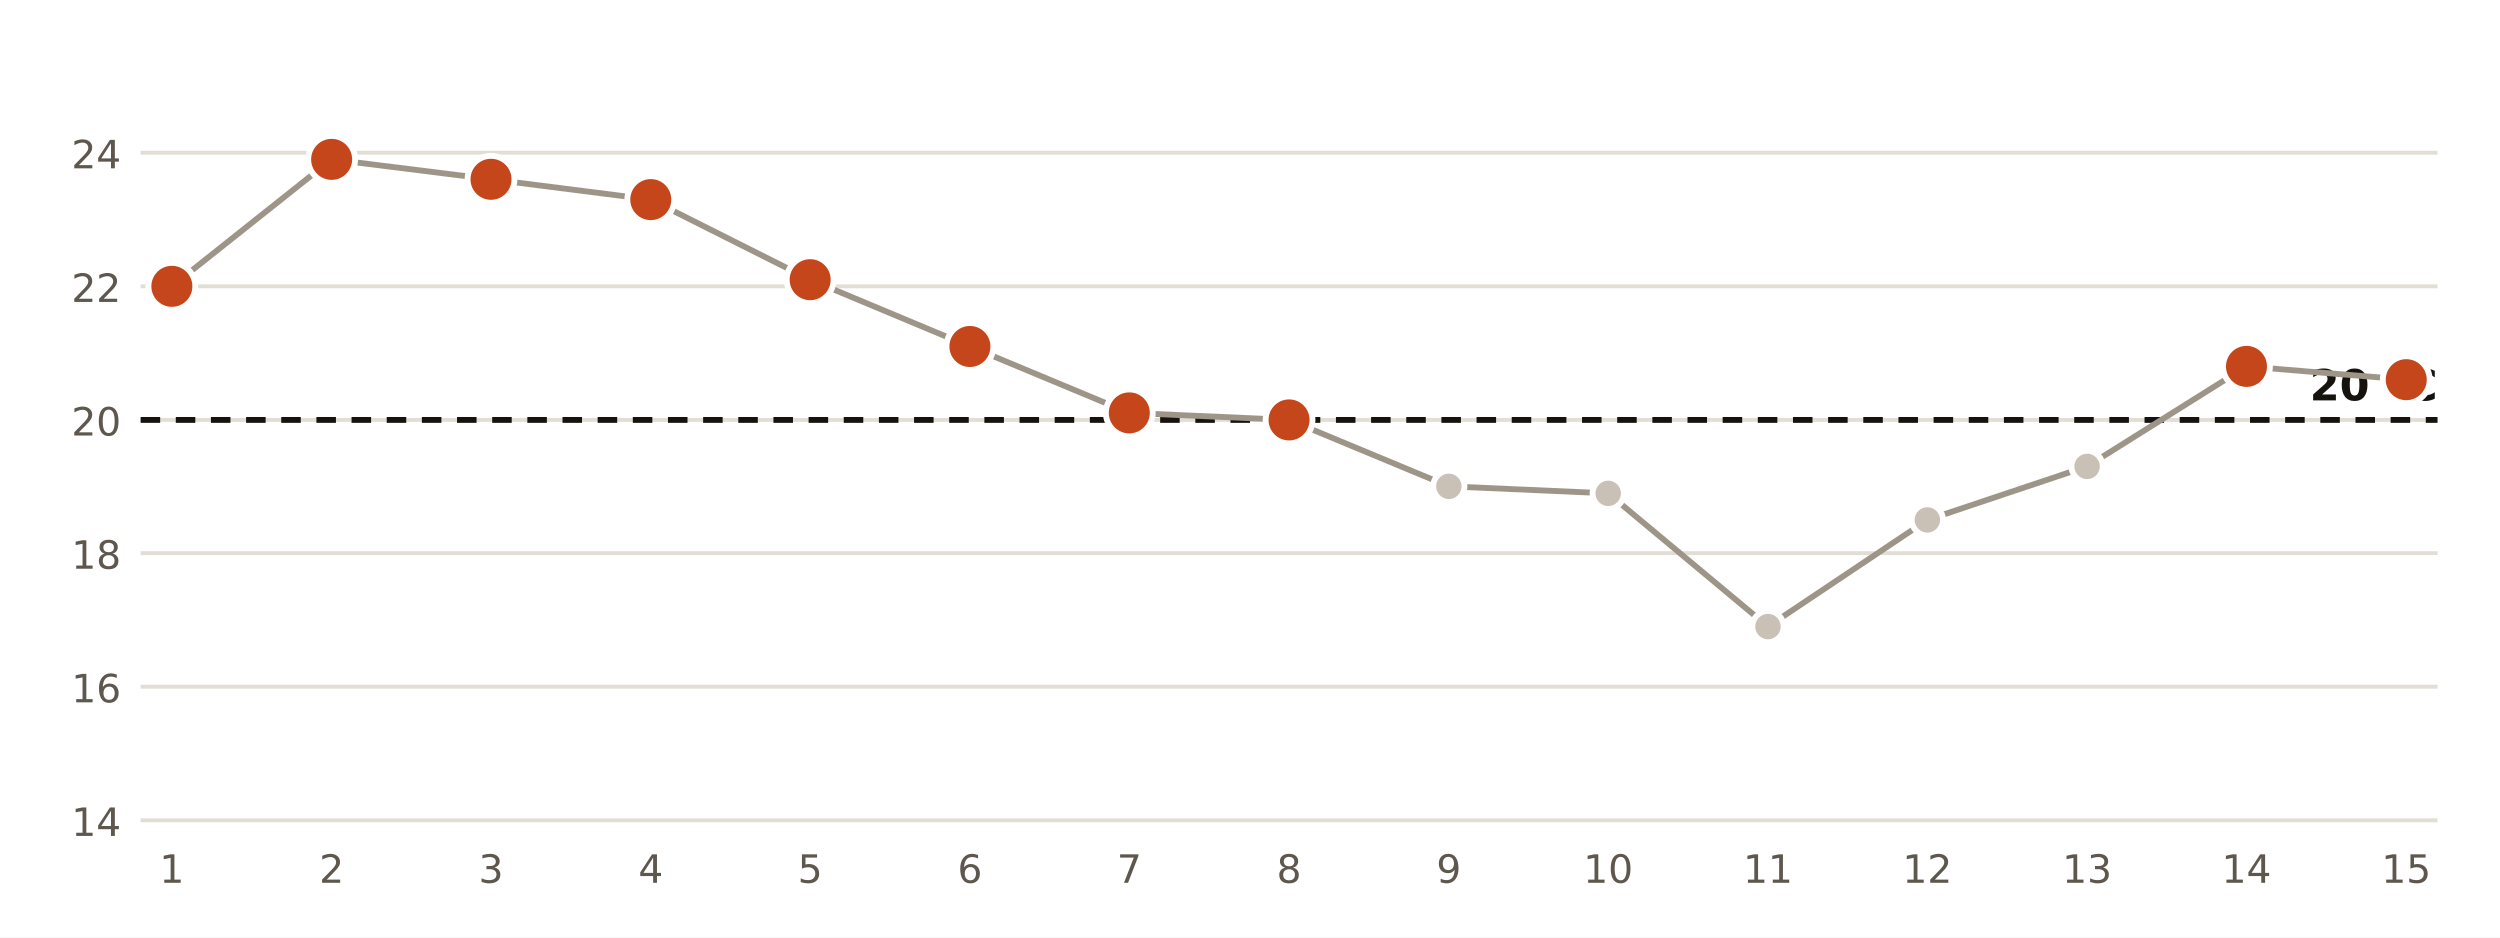
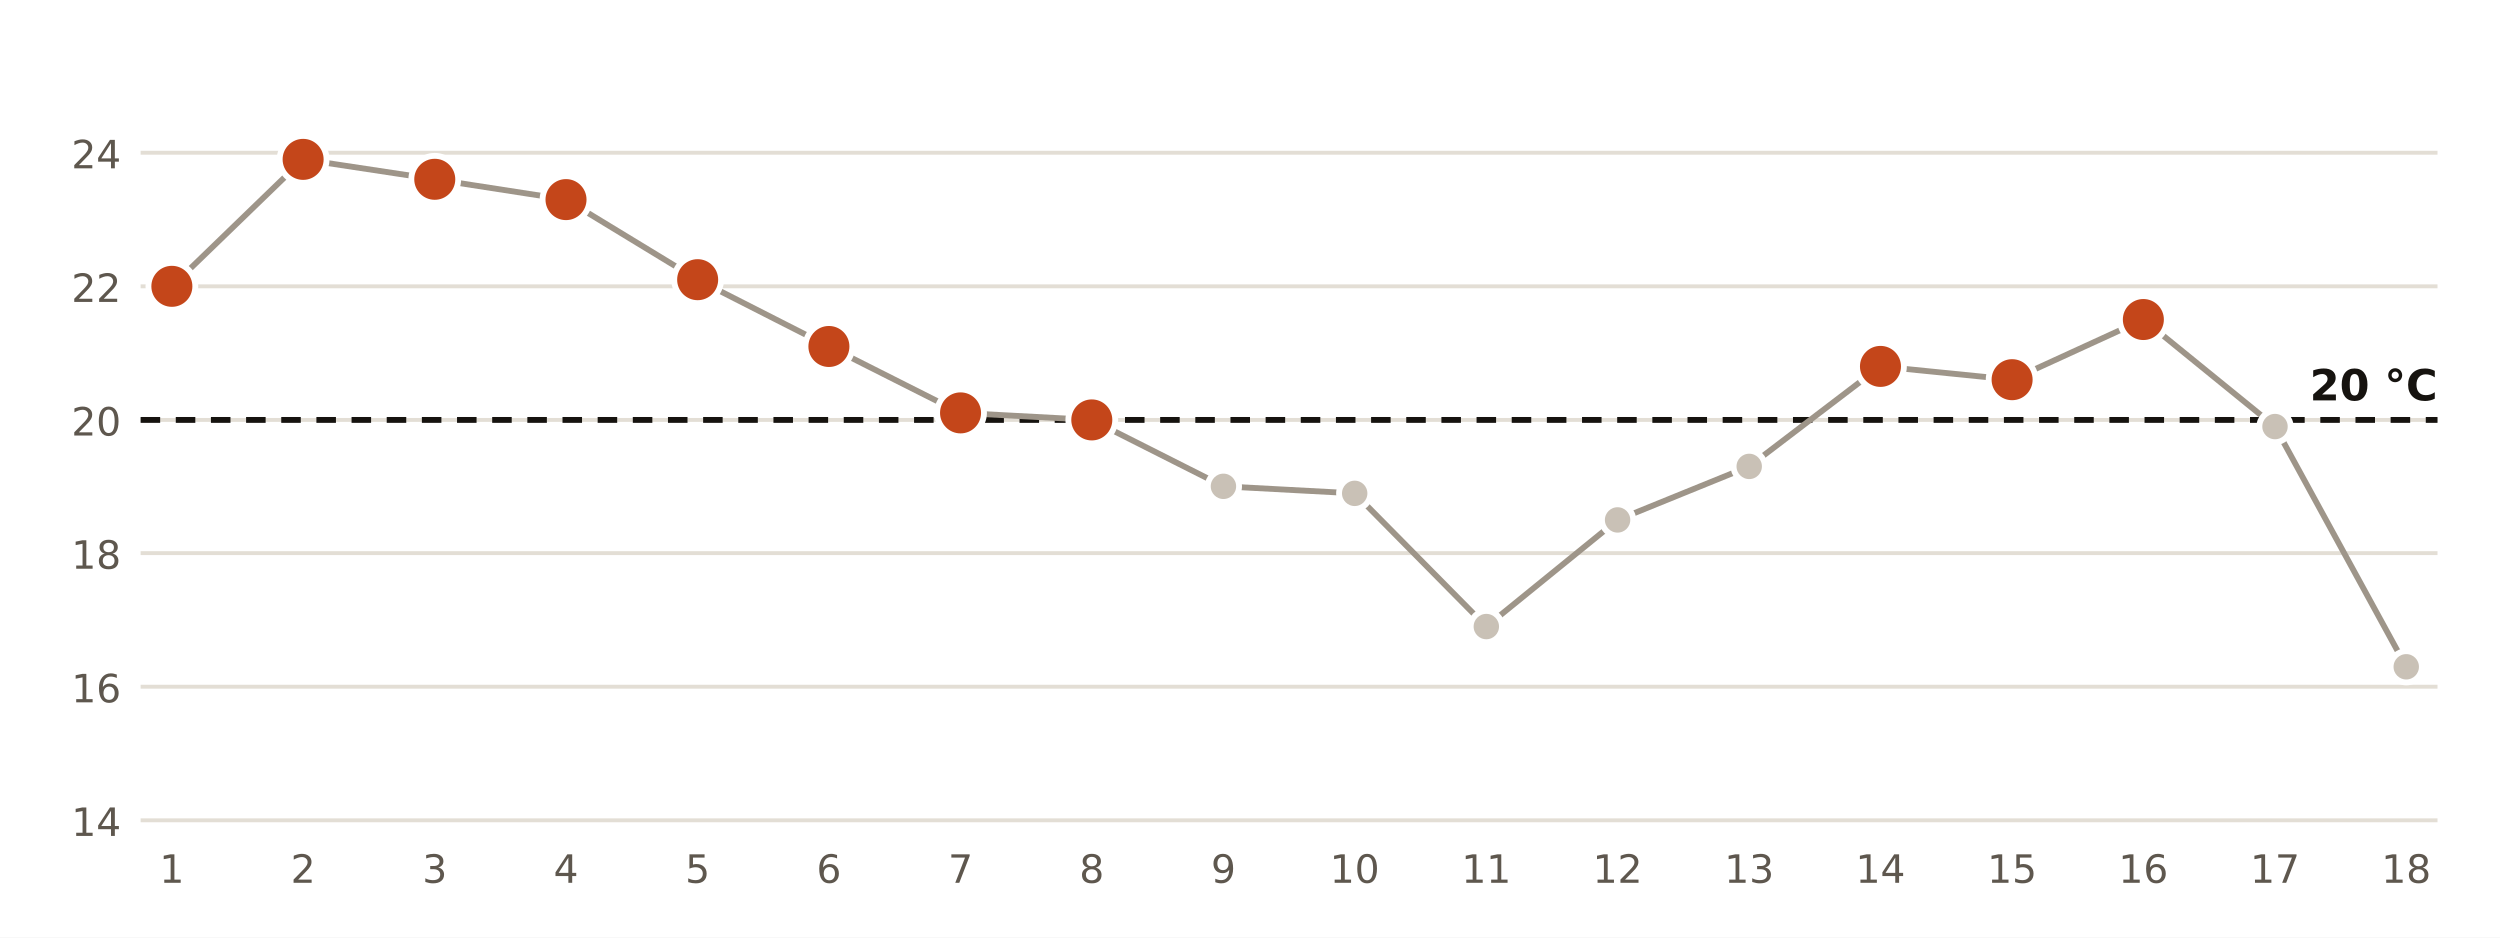
<svg xmlns="http://www.w3.org/2000/svg" viewBox="0 0 640 240" width="640" height="240" role="img" aria-label="Temperatura mínima diaria en la estación de AEMET de Almería Aeropuerto">
  <rect width="640" height="240" fill="#FFFFFF" />
  <line x1="36" x2="624" y1="210.0" y2="210.0" stroke="#E3DED5" stroke-width="1" />
  <text x="31.0" y="214.0" font-size="10" fill="#5E574E" text-anchor="end" font-weight="400" font-family="Public Sans, DejaVu Sans, Arial, sans-serif">14</text>
  <line x1="36" x2="624" y1="175.8" y2="175.8" stroke="#E3DED5" stroke-width="1" />
  <text x="31.0" y="179.8" font-size="10" fill="#5E574E" text-anchor="end" font-weight="400" font-family="Public Sans, DejaVu Sans, Arial, sans-serif">16</text>
  <line x1="36" x2="624" y1="141.6" y2="141.6" stroke="#E3DED5" stroke-width="1" />
  <text x="31.0" y="145.6" font-size="10" fill="#5E574E" text-anchor="end" font-weight="400" font-family="Public Sans, DejaVu Sans, Arial, sans-serif">18</text>
  <line x1="36" x2="624" y1="107.5" y2="107.5" stroke="#E3DED5" stroke-width="1" />
  <text x="31.0" y="111.5" font-size="10" fill="#5E574E" text-anchor="end" font-weight="400" font-family="Public Sans, DejaVu Sans, Arial, sans-serif">20</text>
  <line x1="36" x2="624" y1="73.3" y2="73.3" stroke="#E3DED5" stroke-width="1" />
  <text x="31.0" y="77.3" font-size="10" fill="#5E574E" text-anchor="end" font-weight="400" font-family="Public Sans, DejaVu Sans, Arial, sans-serif">22</text>
  <line x1="36" x2="624" y1="39.1" y2="39.1" stroke="#E3DED5" stroke-width="1" />
  <text x="31.0" y="43.1" font-size="10" fill="#5E574E" text-anchor="end" font-weight="400" font-family="Public Sans, DejaVu Sans, Arial, sans-serif">24</text>
  <line x1="36" x2="624" y1="107.5" y2="107.5" stroke="#16130F" stroke-width="1.5" stroke-dasharray="5 4" />
  <text x="624.0" y="102.5" font-size="11" fill="#16130F" text-anchor="end" font-weight="700" font-family="Public Sans, DejaVu Sans, Arial, sans-serif">20 °C</text>
-   <polyline points="44.0,73.3 84.9,40.8 125.7,45.9 166.6,51.1 207.4,71.6 248.3,88.7 289.1,105.7 330.0,107.5 370.9,124.5 411.7,126.3 452.6,160.4 493.4,133.1 534.3,119.4 575.1,93.8 616.0,97.2" fill="none" stroke="#9E9589" stroke-width="1.5" />
+   <polyline points="44.0,73.3 77.6,40.8 111.3,45.9 144.9,51.1 178.6,71.6 212.2,88.7 245.9,105.7 279.5,107.5 313.2,124.5 346.8,126.3 380.5,160.4 414.1,133.1 447.8,119.4 481.4,93.8 515.1,97.2 548.7,81.8 582.4,109.2 616.0,170.7" fill="none" stroke="#9E9589" stroke-width="1.5" />
  <circle cx="44.0" cy="73.3" r="6" fill="#C4461A" stroke="#FFFFFF" stroke-width="1.5" />
  <text x="44.0" y="226.0" font-size="10" fill="#5E574E" text-anchor="middle" font-weight="400" font-family="Public Sans, DejaVu Sans, Arial, sans-serif">1</text>
-   <circle cx="84.9" cy="40.8" r="6" fill="#C4461A" stroke="#FFFFFF" stroke-width="1.5" />
-   <text x="84.9" y="226.0" font-size="10" fill="#5E574E" text-anchor="middle" font-weight="400" font-family="Public Sans, DejaVu Sans, Arial, sans-serif">2</text>
-   <circle cx="125.7" cy="45.9" r="6" fill="#C4461A" stroke="#FFFFFF" stroke-width="1.5" />
-   <text x="125.7" y="226.0" font-size="10" fill="#5E574E" text-anchor="middle" font-weight="400" font-family="Public Sans, DejaVu Sans, Arial, sans-serif">3</text>
-   <circle cx="166.6" cy="51.1" r="6" fill="#C4461A" stroke="#FFFFFF" stroke-width="1.5" />
-   <text x="166.6" y="226.0" font-size="10" fill="#5E574E" text-anchor="middle" font-weight="400" font-family="Public Sans, DejaVu Sans, Arial, sans-serif">4</text>
-   <circle cx="207.4" cy="71.6" r="6" fill="#C4461A" stroke="#FFFFFF" stroke-width="1.5" />
-   <text x="207.4" y="226.0" font-size="10" fill="#5E574E" text-anchor="middle" font-weight="400" font-family="Public Sans, DejaVu Sans, Arial, sans-serif">5</text>
-   <circle cx="248.3" cy="88.7" r="6" fill="#C4461A" stroke="#FFFFFF" stroke-width="1.5" />
-   <text x="248.3" y="226.0" font-size="10" fill="#5E574E" text-anchor="middle" font-weight="400" font-family="Public Sans, DejaVu Sans, Arial, sans-serif">6</text>
-   <circle cx="289.1" cy="105.7" r="6" fill="#C4461A" stroke="#FFFFFF" stroke-width="1.5" />
-   <text x="289.1" y="226.0" font-size="10" fill="#5E574E" text-anchor="middle" font-weight="400" font-family="Public Sans, DejaVu Sans, Arial, sans-serif">7</text>
-   <circle cx="330.0" cy="107.5" r="6" fill="#C4461A" stroke="#FFFFFF" stroke-width="1.5" />
-   <text x="330.0" y="226.0" font-size="10" fill="#5E574E" text-anchor="middle" font-weight="400" font-family="Public Sans, DejaVu Sans, Arial, sans-serif">8</text>
-   <circle cx="370.9" cy="124.5" r="4" fill="#C9C1B6" stroke="#FFFFFF" stroke-width="1.5" />
-   <text x="370.9" y="226.0" font-size="10" fill="#5E574E" text-anchor="middle" font-weight="400" font-family="Public Sans, DejaVu Sans, Arial, sans-serif">9</text>
-   <circle cx="411.7" cy="126.3" r="4" fill="#C9C1B6" stroke="#FFFFFF" stroke-width="1.5" />
-   <text x="411.7" y="226.0" font-size="10" fill="#5E574E" text-anchor="middle" font-weight="400" font-family="Public Sans, DejaVu Sans, Arial, sans-serif">10</text>
-   <circle cx="452.6" cy="160.4" r="4" fill="#C9C1B6" stroke="#FFFFFF" stroke-width="1.5" />
-   <text x="452.6" y="226.0" font-size="10" fill="#5E574E" text-anchor="middle" font-weight="400" font-family="Public Sans, DejaVu Sans, Arial, sans-serif">11</text>
-   <circle cx="493.4" cy="133.1" r="4" fill="#C9C1B6" stroke="#FFFFFF" stroke-width="1.5" />
-   <text x="493.4" y="226.0" font-size="10" fill="#5E574E" text-anchor="middle" font-weight="400" font-family="Public Sans, DejaVu Sans, Arial, sans-serif">12</text>
-   <circle cx="534.3" cy="119.4" r="4" fill="#C9C1B6" stroke="#FFFFFF" stroke-width="1.5" />
-   <text x="534.3" y="226.0" font-size="10" fill="#5E574E" text-anchor="middle" font-weight="400" font-family="Public Sans, DejaVu Sans, Arial, sans-serif">13</text>
-   <circle cx="575.1" cy="93.8" r="6" fill="#C4461A" stroke="#FFFFFF" stroke-width="1.5" />
-   <text x="575.1" y="226.0" font-size="10" fill="#5E574E" text-anchor="middle" font-weight="400" font-family="Public Sans, DejaVu Sans, Arial, sans-serif">14</text>
-   <circle cx="616.0" cy="97.2" r="6" fill="#C4461A" stroke="#FFFFFF" stroke-width="1.5" />
-   <text x="616.0" y="226.0" font-size="10" fill="#5E574E" text-anchor="middle" font-weight="400" font-family="Public Sans, DejaVu Sans, Arial, sans-serif">15</text>
+   <circle cx="77.6" cy="40.8" r="6" fill="#C4461A" stroke="#FFFFFF" stroke-width="1.5" />
+   <text x="77.6" y="226.0" font-size="10" fill="#5E574E" text-anchor="middle" font-weight="400" font-family="Public Sans, DejaVu Sans, Arial, sans-serif">2</text>
+   <circle cx="111.3" cy="45.9" r="6" fill="#C4461A" stroke="#FFFFFF" stroke-width="1.5" />
+   <text x="111.3" y="226.0" font-size="10" fill="#5E574E" text-anchor="middle" font-weight="400" font-family="Public Sans, DejaVu Sans, Arial, sans-serif">3</text>
+   <circle cx="144.9" cy="51.1" r="6" fill="#C4461A" stroke="#FFFFFF" stroke-width="1.5" />
+   <text x="144.9" y="226.0" font-size="10" fill="#5E574E" text-anchor="middle" font-weight="400" font-family="Public Sans, DejaVu Sans, Arial, sans-serif">4</text>
+   <circle cx="178.6" cy="71.6" r="6" fill="#C4461A" stroke="#FFFFFF" stroke-width="1.5" />
+   <text x="178.6" y="226.0" font-size="10" fill="#5E574E" text-anchor="middle" font-weight="400" font-family="Public Sans, DejaVu Sans, Arial, sans-serif">5</text>
+   <circle cx="212.2" cy="88.7" r="6" fill="#C4461A" stroke="#FFFFFF" stroke-width="1.5" />
+   <text x="212.2" y="226.0" font-size="10" fill="#5E574E" text-anchor="middle" font-weight="400" font-family="Public Sans, DejaVu Sans, Arial, sans-serif">6</text>
+   <circle cx="245.9" cy="105.7" r="6" fill="#C4461A" stroke="#FFFFFF" stroke-width="1.5" />
+   <text x="245.9" y="226.0" font-size="10" fill="#5E574E" text-anchor="middle" font-weight="400" font-family="Public Sans, DejaVu Sans, Arial, sans-serif">7</text>
+   <circle cx="279.5" cy="107.5" r="6" fill="#C4461A" stroke="#FFFFFF" stroke-width="1.5" />
+   <text x="279.5" y="226.0" font-size="10" fill="#5E574E" text-anchor="middle" font-weight="400" font-family="Public Sans, DejaVu Sans, Arial, sans-serif">8</text>
+   <circle cx="313.2" cy="124.5" r="4" fill="#C9C1B6" stroke="#FFFFFF" stroke-width="1.5" />
+   <text x="313.2" y="226.0" font-size="10" fill="#5E574E" text-anchor="middle" font-weight="400" font-family="Public Sans, DejaVu Sans, Arial, sans-serif">9</text>
+   <circle cx="346.8" cy="126.3" r="4" fill="#C9C1B6" stroke="#FFFFFF" stroke-width="1.5" />
+   <text x="346.8" y="226.0" font-size="10" fill="#5E574E" text-anchor="middle" font-weight="400" font-family="Public Sans, DejaVu Sans, Arial, sans-serif">10</text>
+   <circle cx="380.5" cy="160.4" r="4" fill="#C9C1B6" stroke="#FFFFFF" stroke-width="1.5" />
+   <text x="380.5" y="226.0" font-size="10" fill="#5E574E" text-anchor="middle" font-weight="400" font-family="Public Sans, DejaVu Sans, Arial, sans-serif">11</text>
+   <circle cx="414.1" cy="133.1" r="4" fill="#C9C1B6" stroke="#FFFFFF" stroke-width="1.5" />
+   <text x="414.1" y="226.0" font-size="10" fill="#5E574E" text-anchor="middle" font-weight="400" font-family="Public Sans, DejaVu Sans, Arial, sans-serif">12</text>
+   <circle cx="447.8" cy="119.4" r="4" fill="#C9C1B6" stroke="#FFFFFF" stroke-width="1.5" />
+   <text x="447.8" y="226.0" font-size="10" fill="#5E574E" text-anchor="middle" font-weight="400" font-family="Public Sans, DejaVu Sans, Arial, sans-serif">13</text>
+   <circle cx="481.4" cy="93.8" r="6" fill="#C4461A" stroke="#FFFFFF" stroke-width="1.5" />
+   <text x="481.4" y="226.0" font-size="10" fill="#5E574E" text-anchor="middle" font-weight="400" font-family="Public Sans, DejaVu Sans, Arial, sans-serif">14</text>
+   <circle cx="515.1" cy="97.2" r="6" fill="#C4461A" stroke="#FFFFFF" stroke-width="1.5" />
+   <text x="515.1" y="226.0" font-size="10" fill="#5E574E" text-anchor="middle" font-weight="400" font-family="Public Sans, DejaVu Sans, Arial, sans-serif">15</text>
+   <circle cx="548.7" cy="81.8" r="6" fill="#C4461A" stroke="#FFFFFF" stroke-width="1.5" />
+   <text x="548.7" y="226.0" font-size="10" fill="#5E574E" text-anchor="middle" font-weight="400" font-family="Public Sans, DejaVu Sans, Arial, sans-serif">16</text>
+   <circle cx="582.4" cy="109.2" r="4" fill="#C9C1B6" stroke="#FFFFFF" stroke-width="1.5" />
+   <text x="582.4" y="226.0" font-size="10" fill="#5E574E" text-anchor="middle" font-weight="400" font-family="Public Sans, DejaVu Sans, Arial, sans-serif">17</text>
+   <circle cx="616.0" cy="170.7" r="4" fill="#C9C1B6" stroke="#FFFFFF" stroke-width="1.5" />
+   <text x="616.0" y="226.0" font-size="10" fill="#5E574E" text-anchor="middle" font-weight="400" font-family="Public Sans, DejaVu Sans, Arial, sans-serif">18</text>
</svg>
